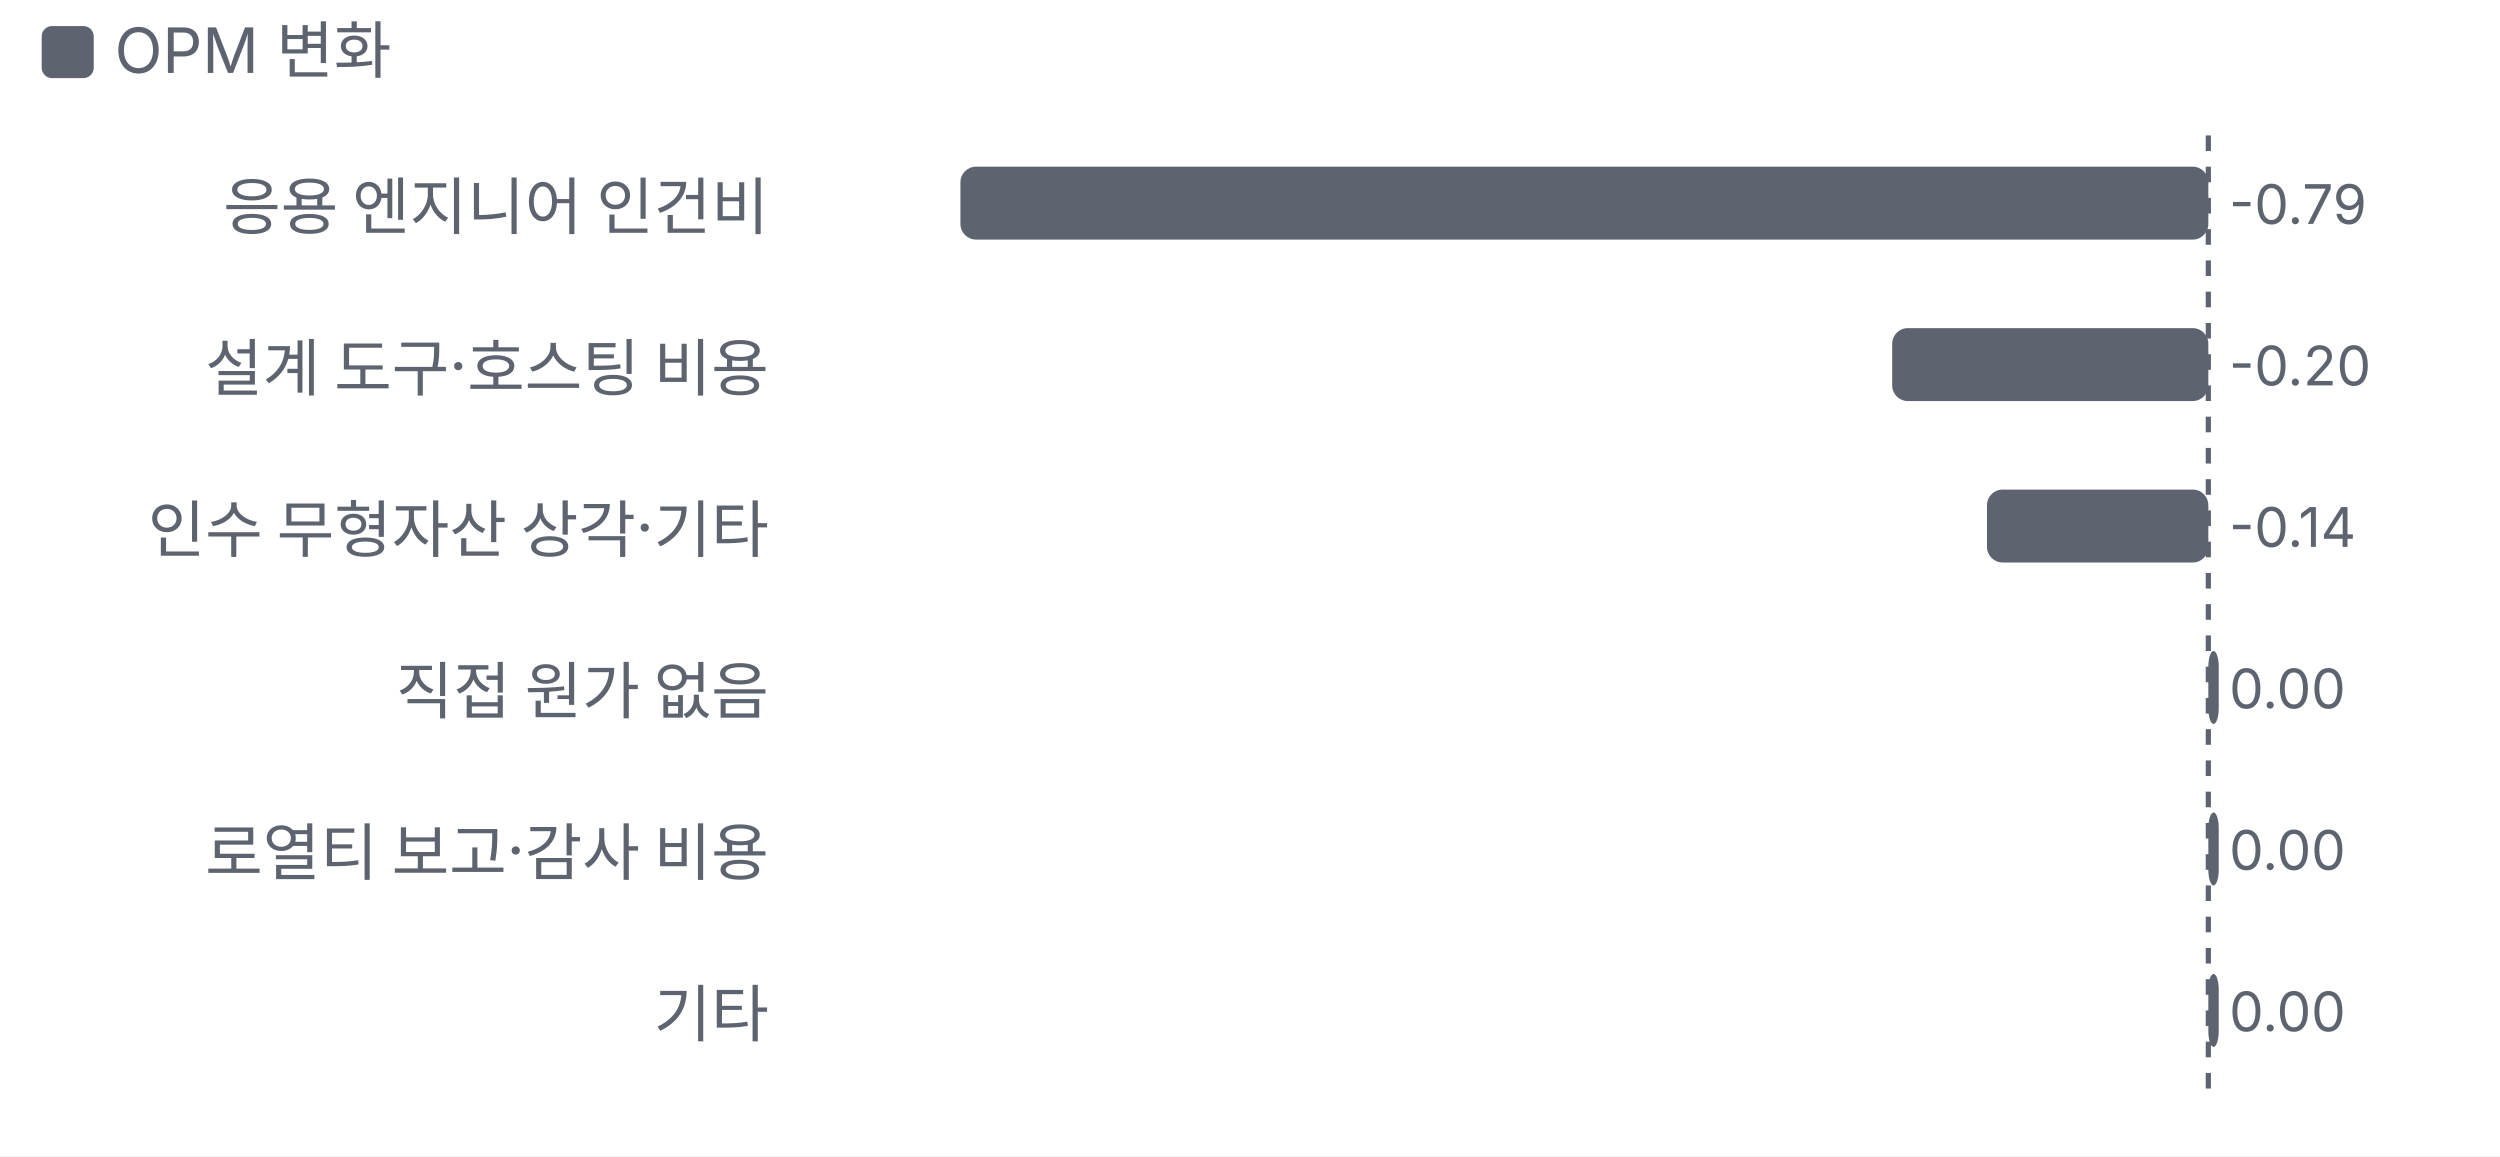
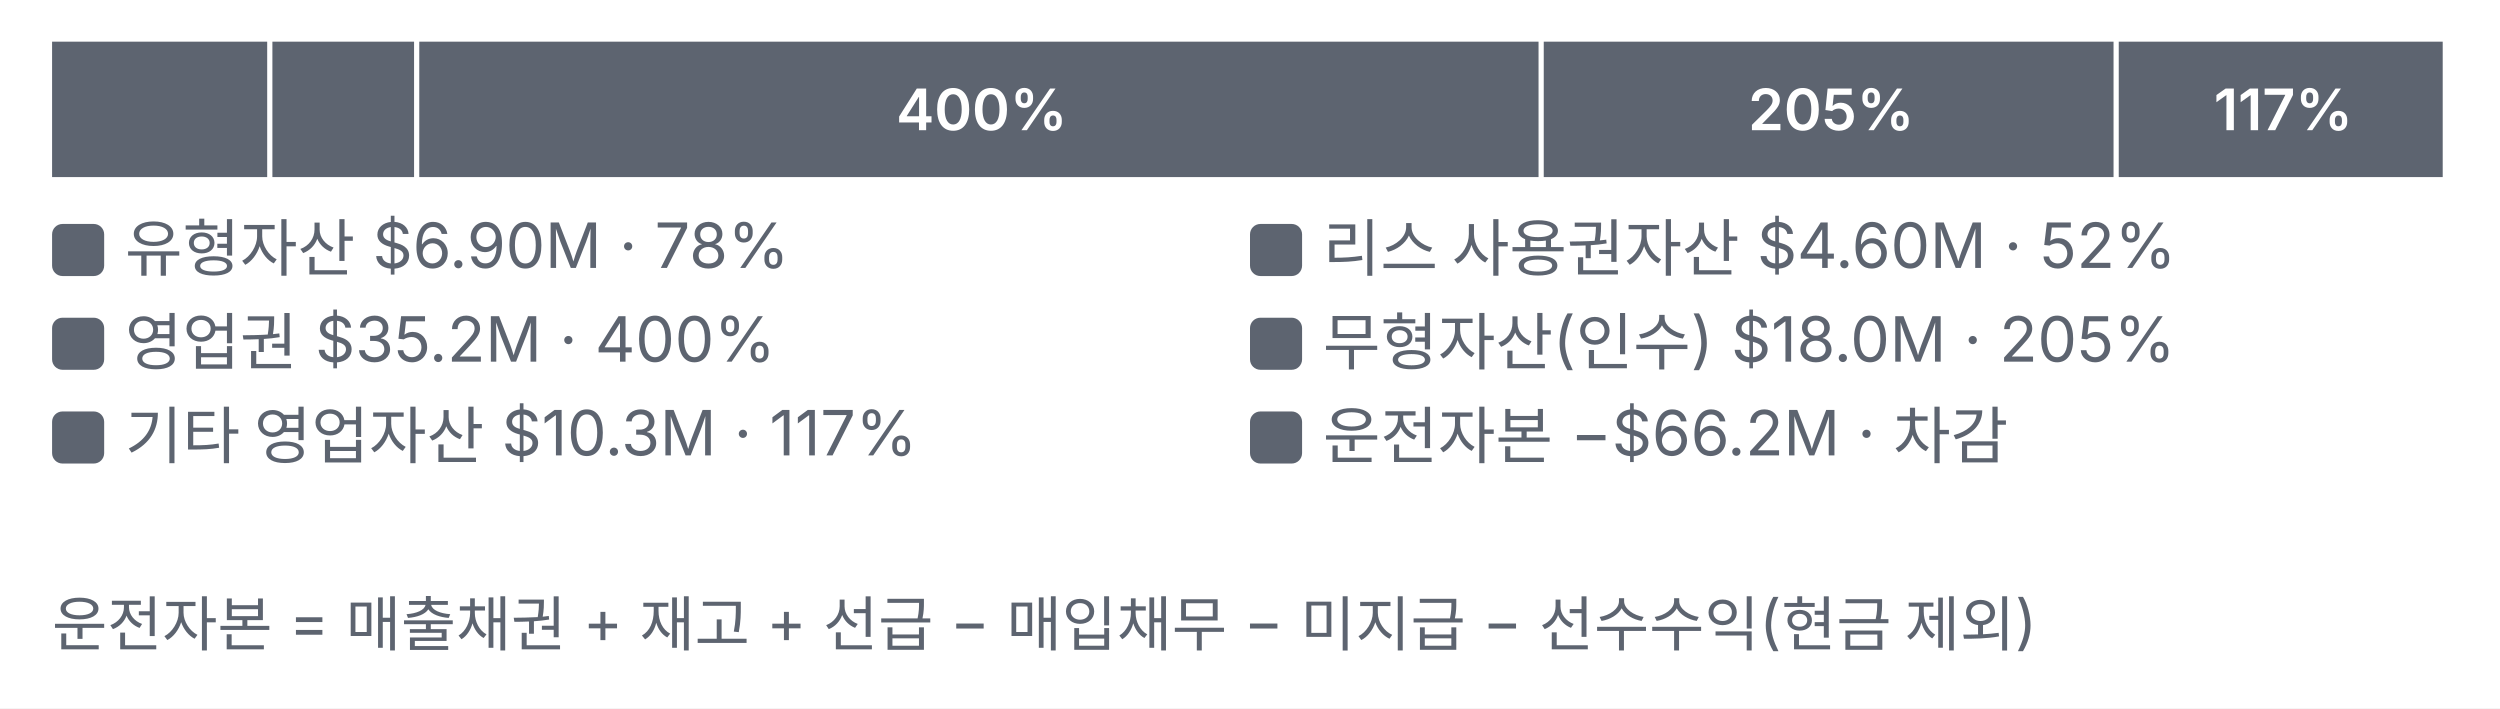
- <svg xmlns="http://www.w3.org/2000/svg" viewBox="0 0 480 222" width="480" height="222">
+ <svg xmlns="http://www.w3.org/2000/svg" viewBox="0 0 480 136" width="480" height="136">
  <style>text{fill:#5d6470;font-size:10.5px;font-family:-apple-system,'Apple SD Gothic Neo','Malgun Gothic',sans-serif}</style>
  <rect width="100%" height="100%" fill="#ffffff" />
-   <rect x="8" y="5" width="10" height="10" rx="2" fill="#5d6470" />
-   <text x="22" y="14" style="font-size:12px">OPM 변화</text>
-   <g transform="translate(0,22)">
-     <text x="147.6" y="22" text-anchor="end" style="fill:#5d6470;font-size:12px">
-       <tspan x="147.6" dy="0">응용 엔지니어 인건비</tspan>
-     </text>
-     <rect x="184.4" y="10" width="239.6" height="14" rx="3" fill="#5d6470" />
-     <text x="428.0" y="21">-0.79</text>
-     <text x="147.6" y="53" text-anchor="end" style="fill:#5d6470;font-size:12px">
-       <tspan x="147.6" dy="0">설계 도구·호스팅 비용</tspan>
-     </text>
-     <rect x="363.3" y="41" width="60.7" height="14" rx="3" fill="#5d6470" />
-     <text x="428.0" y="52">-0.20</text>
-     <text x="147.6" y="84" text-anchor="end" style="fill:#5d6470;font-size:12px">
-       <tspan x="147.6" dy="0">인수 무형자산 상각·기타</tspan>
-     </text>
-     <rect x="381.5" y="72" width="42.5" height="14" rx="3" fill="#5d6470" />
-     <text x="428.0" y="83">-0.14</text>
-     <text x="147.6" y="115" text-anchor="end" style="fill:#5d6470;font-size:12px">
-       <tspan x="147.6" dy="0">직접 원가 없음</tspan>
-     </text>
-     <rect x="424.0" y="103" width="2.0" height="14" rx="3" fill="#5d6470" />
-     <text x="428.0" y="114">0.00</text>
-     <text x="147.6" y="146" text-anchor="end" style="fill:#5d6470;font-size:12px">
-       <tspan x="147.6" dy="0">로열티 보고·감사 비용</tspan>
-     </text>
-     <rect x="424.0" y="134" width="2.0" height="14" rx="3" fill="#5d6470" />
-     <text x="428.0" y="145">0.00</text>
-     <text x="147.6" y="177" text-anchor="end" style="fill:#5d6470;font-size:12px">
-       <tspan x="147.6" dy="0">기타</tspan>
-     </text>
-     <rect x="424.0" y="165" width="2.0" height="14" rx="3" fill="#5d6470" />
-     <text x="428.0" y="176">0.00</text>
-     <line x1="424.0" x2="424.0" y1="4" y2="190" stroke="#5d6470" stroke-dasharray="3 3" />
+   <g transform="translate(0,0)">
+     <rect x="10.0" y="8" width="41.3" height="26" fill="#5d6470" />
+     <rect x="52.3" y="8" width="27.2" height="26" fill="#5d6470" />
+     <rect x="80.5" y="8" width="214.9" height="26" fill="#5d6470" />
+     <text x="188.5" y="25" text-anchor="middle" style="fill:#fff;font-size:11px;font-weight:600">400%</text>
+     <rect x="296.4" y="8" width="109.4" height="26" fill="#5d6470" />
+     <text x="351.6" y="25" text-anchor="middle" style="fill:#fff;font-size:11px;font-weight:600">205%</text>
+     <rect x="406.8" y="8" width="62.2" height="26" fill="#5d6470" />
+     <text x="438.4" y="25" text-anchor="middle" style="fill:#fff;font-size:11px;font-weight:600">117%</text>
+     <rect x="10.0" y="43" width="10" height="10" rx="2" fill="#5d6470" />
+     <text x="24.0" y="52" style="fill:#5d6470;font-size:12px">유형자산 $6.90M · 78%</text>
+     <rect x="240.0" y="43" width="10" height="10" rx="2" fill="#5d6470" />
+     <text x="254.0" y="52" style="fill:#5d6470;font-size:12px">리스 사용권자산 $4.60M · 52%</text>
+     <rect x="10.0" y="61" width="10" height="10" rx="2" fill="#5d6470" />
+     <text x="24.0" y="70" style="fill:#5d6470;font-size:12px">영업권 $35.2M · 400%</text>
+     <rect x="240.0" y="61" width="10" height="10" rx="2" fill="#5d6470" />
+     <text x="254.0" y="70" style="fill:#5d6470;font-size:12px">무형자산(인수) $18.0M · 205%</text>
+     <rect x="10.0" y="79" width="10" height="10" rx="2" fill="#5d6470" />
+     <text x="24.0" y="88" style="fill:#5d6470;font-size:12px">기타 영업자산 $10.3M · 117%</text>
+     <rect x="240.0" y="79" width="10" height="10" rx="2" fill="#5d6470" />
+     <text x="254.0" y="88" style="fill:#5d6470;font-size:12px">운전자본 −$66.2M · 차감</text>
+     <text x="10" y="124" style="font-size:11.5px">운전자본 = 매출채권 + 재고 + 선급 − 매입채무 − 미지급 − 선수수익(현금 제외)</text>
  </g>
</svg>
